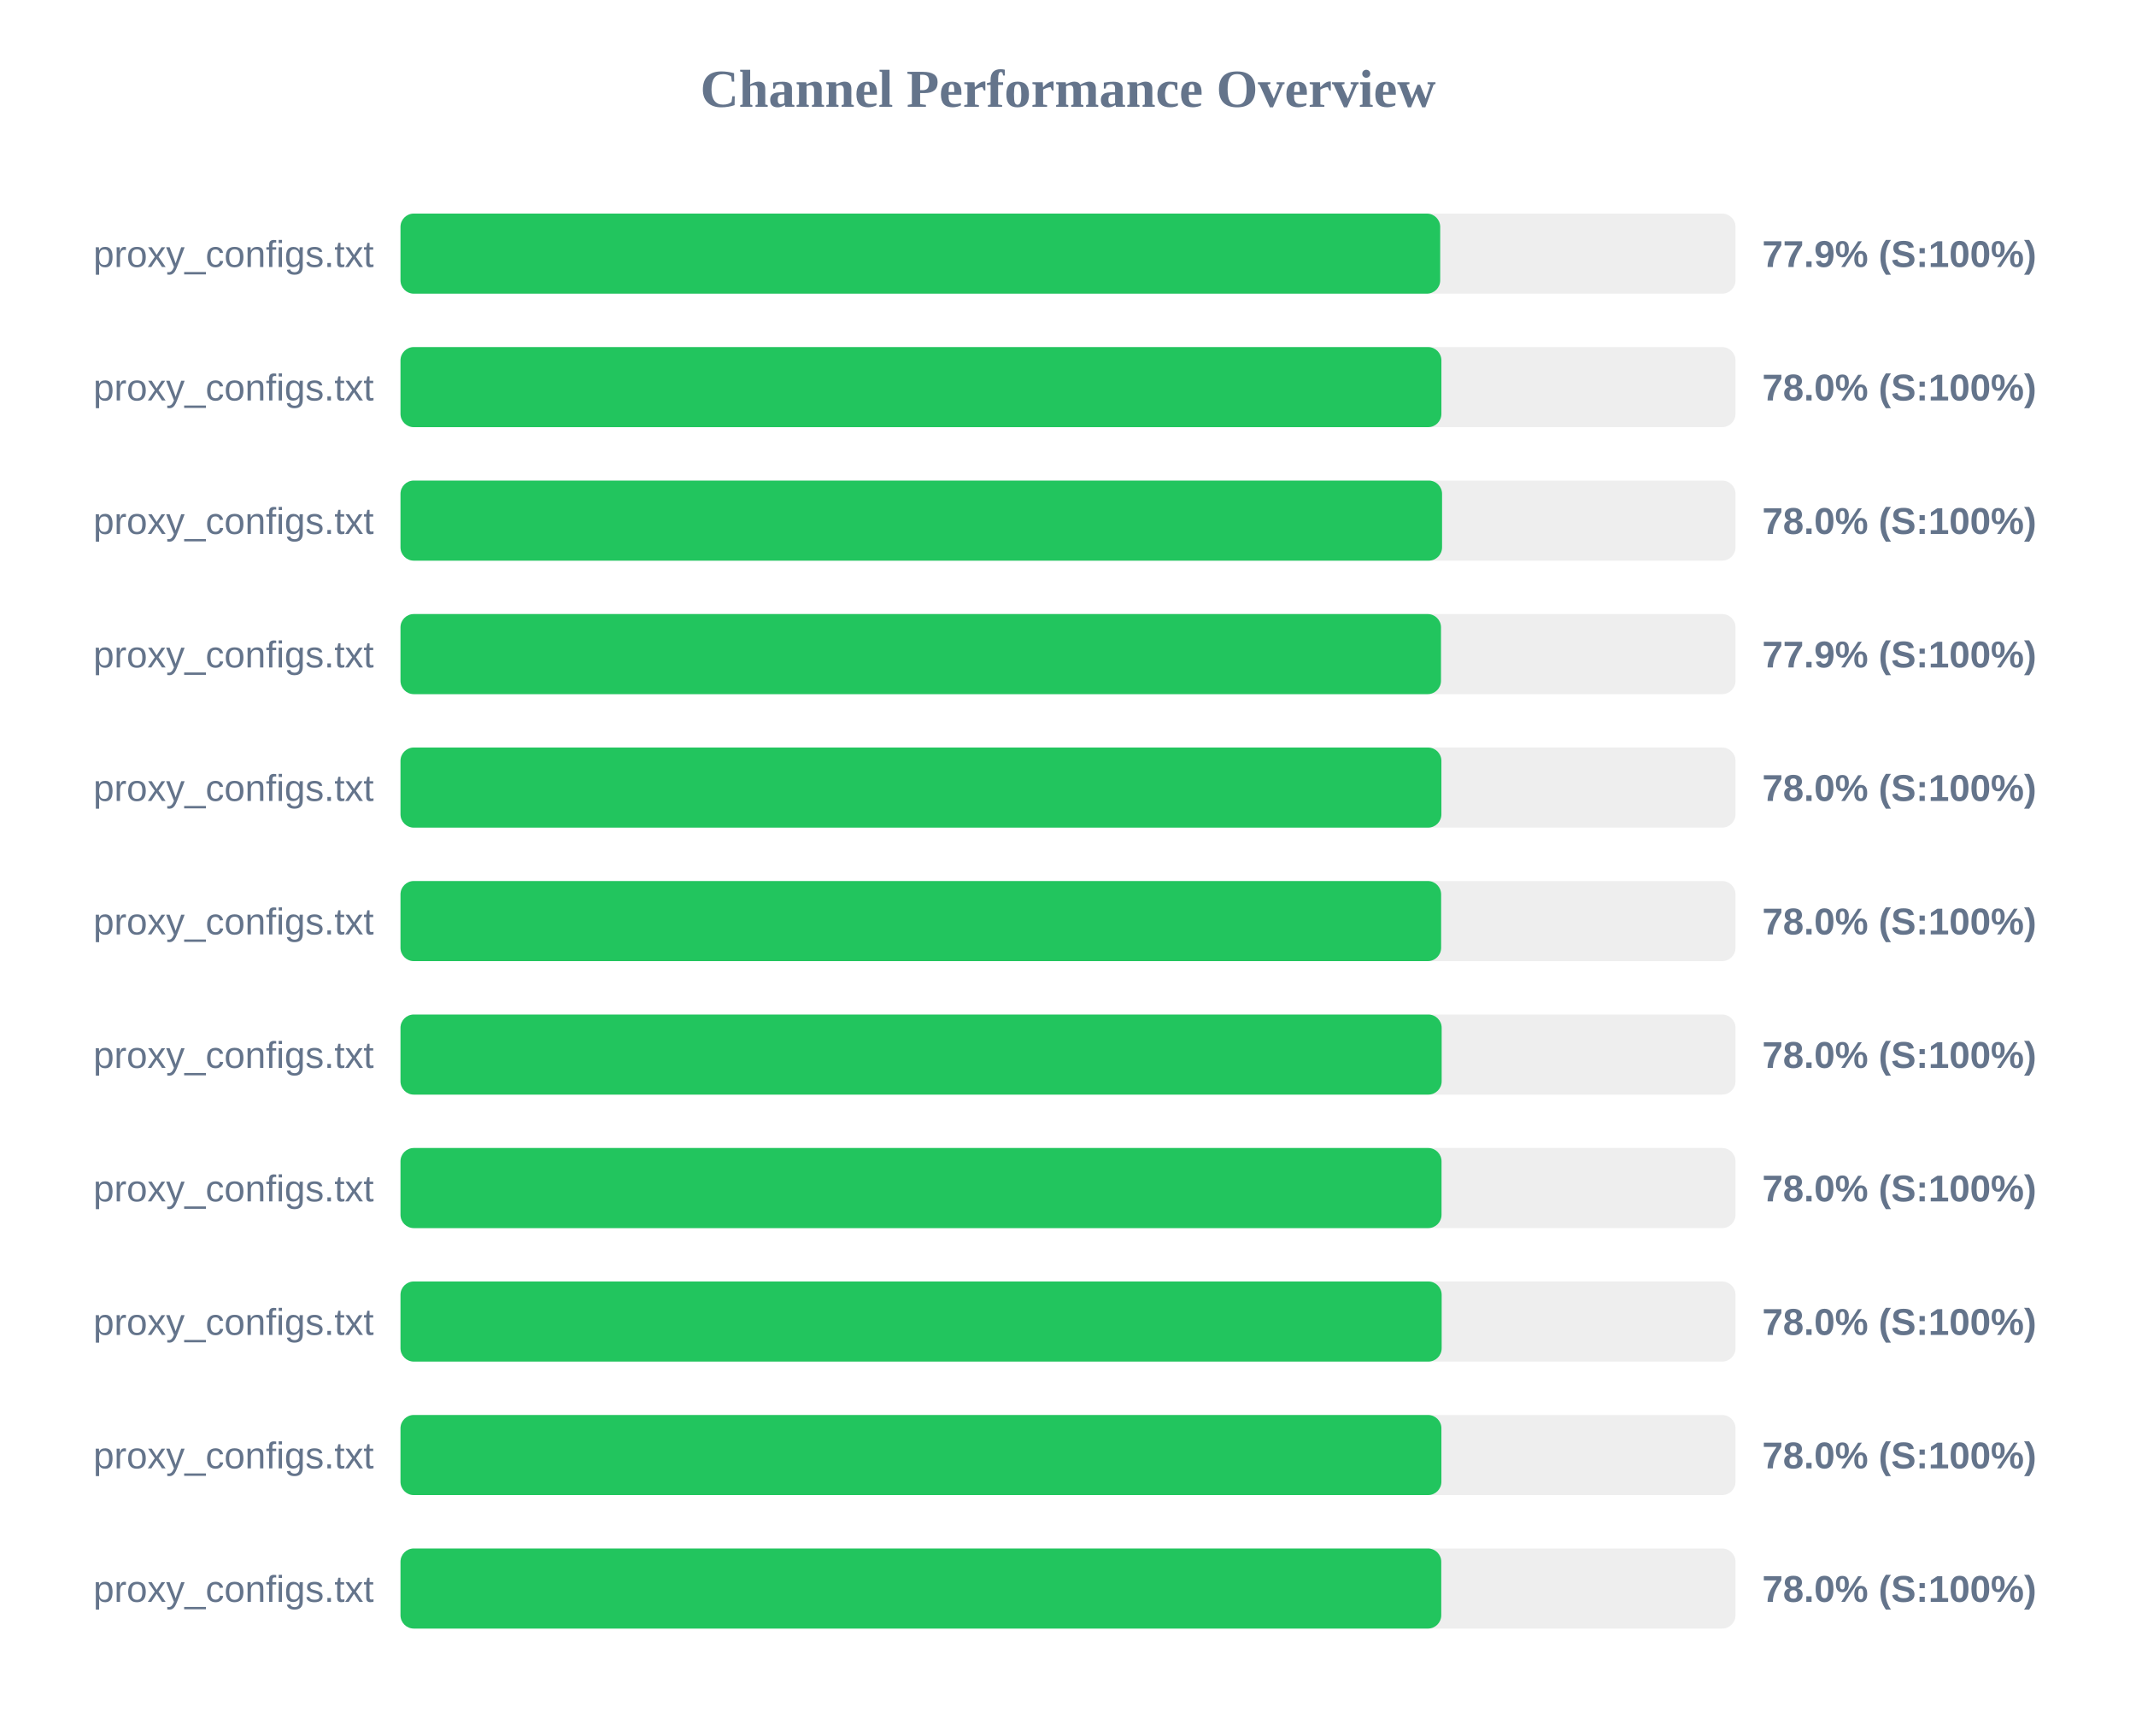
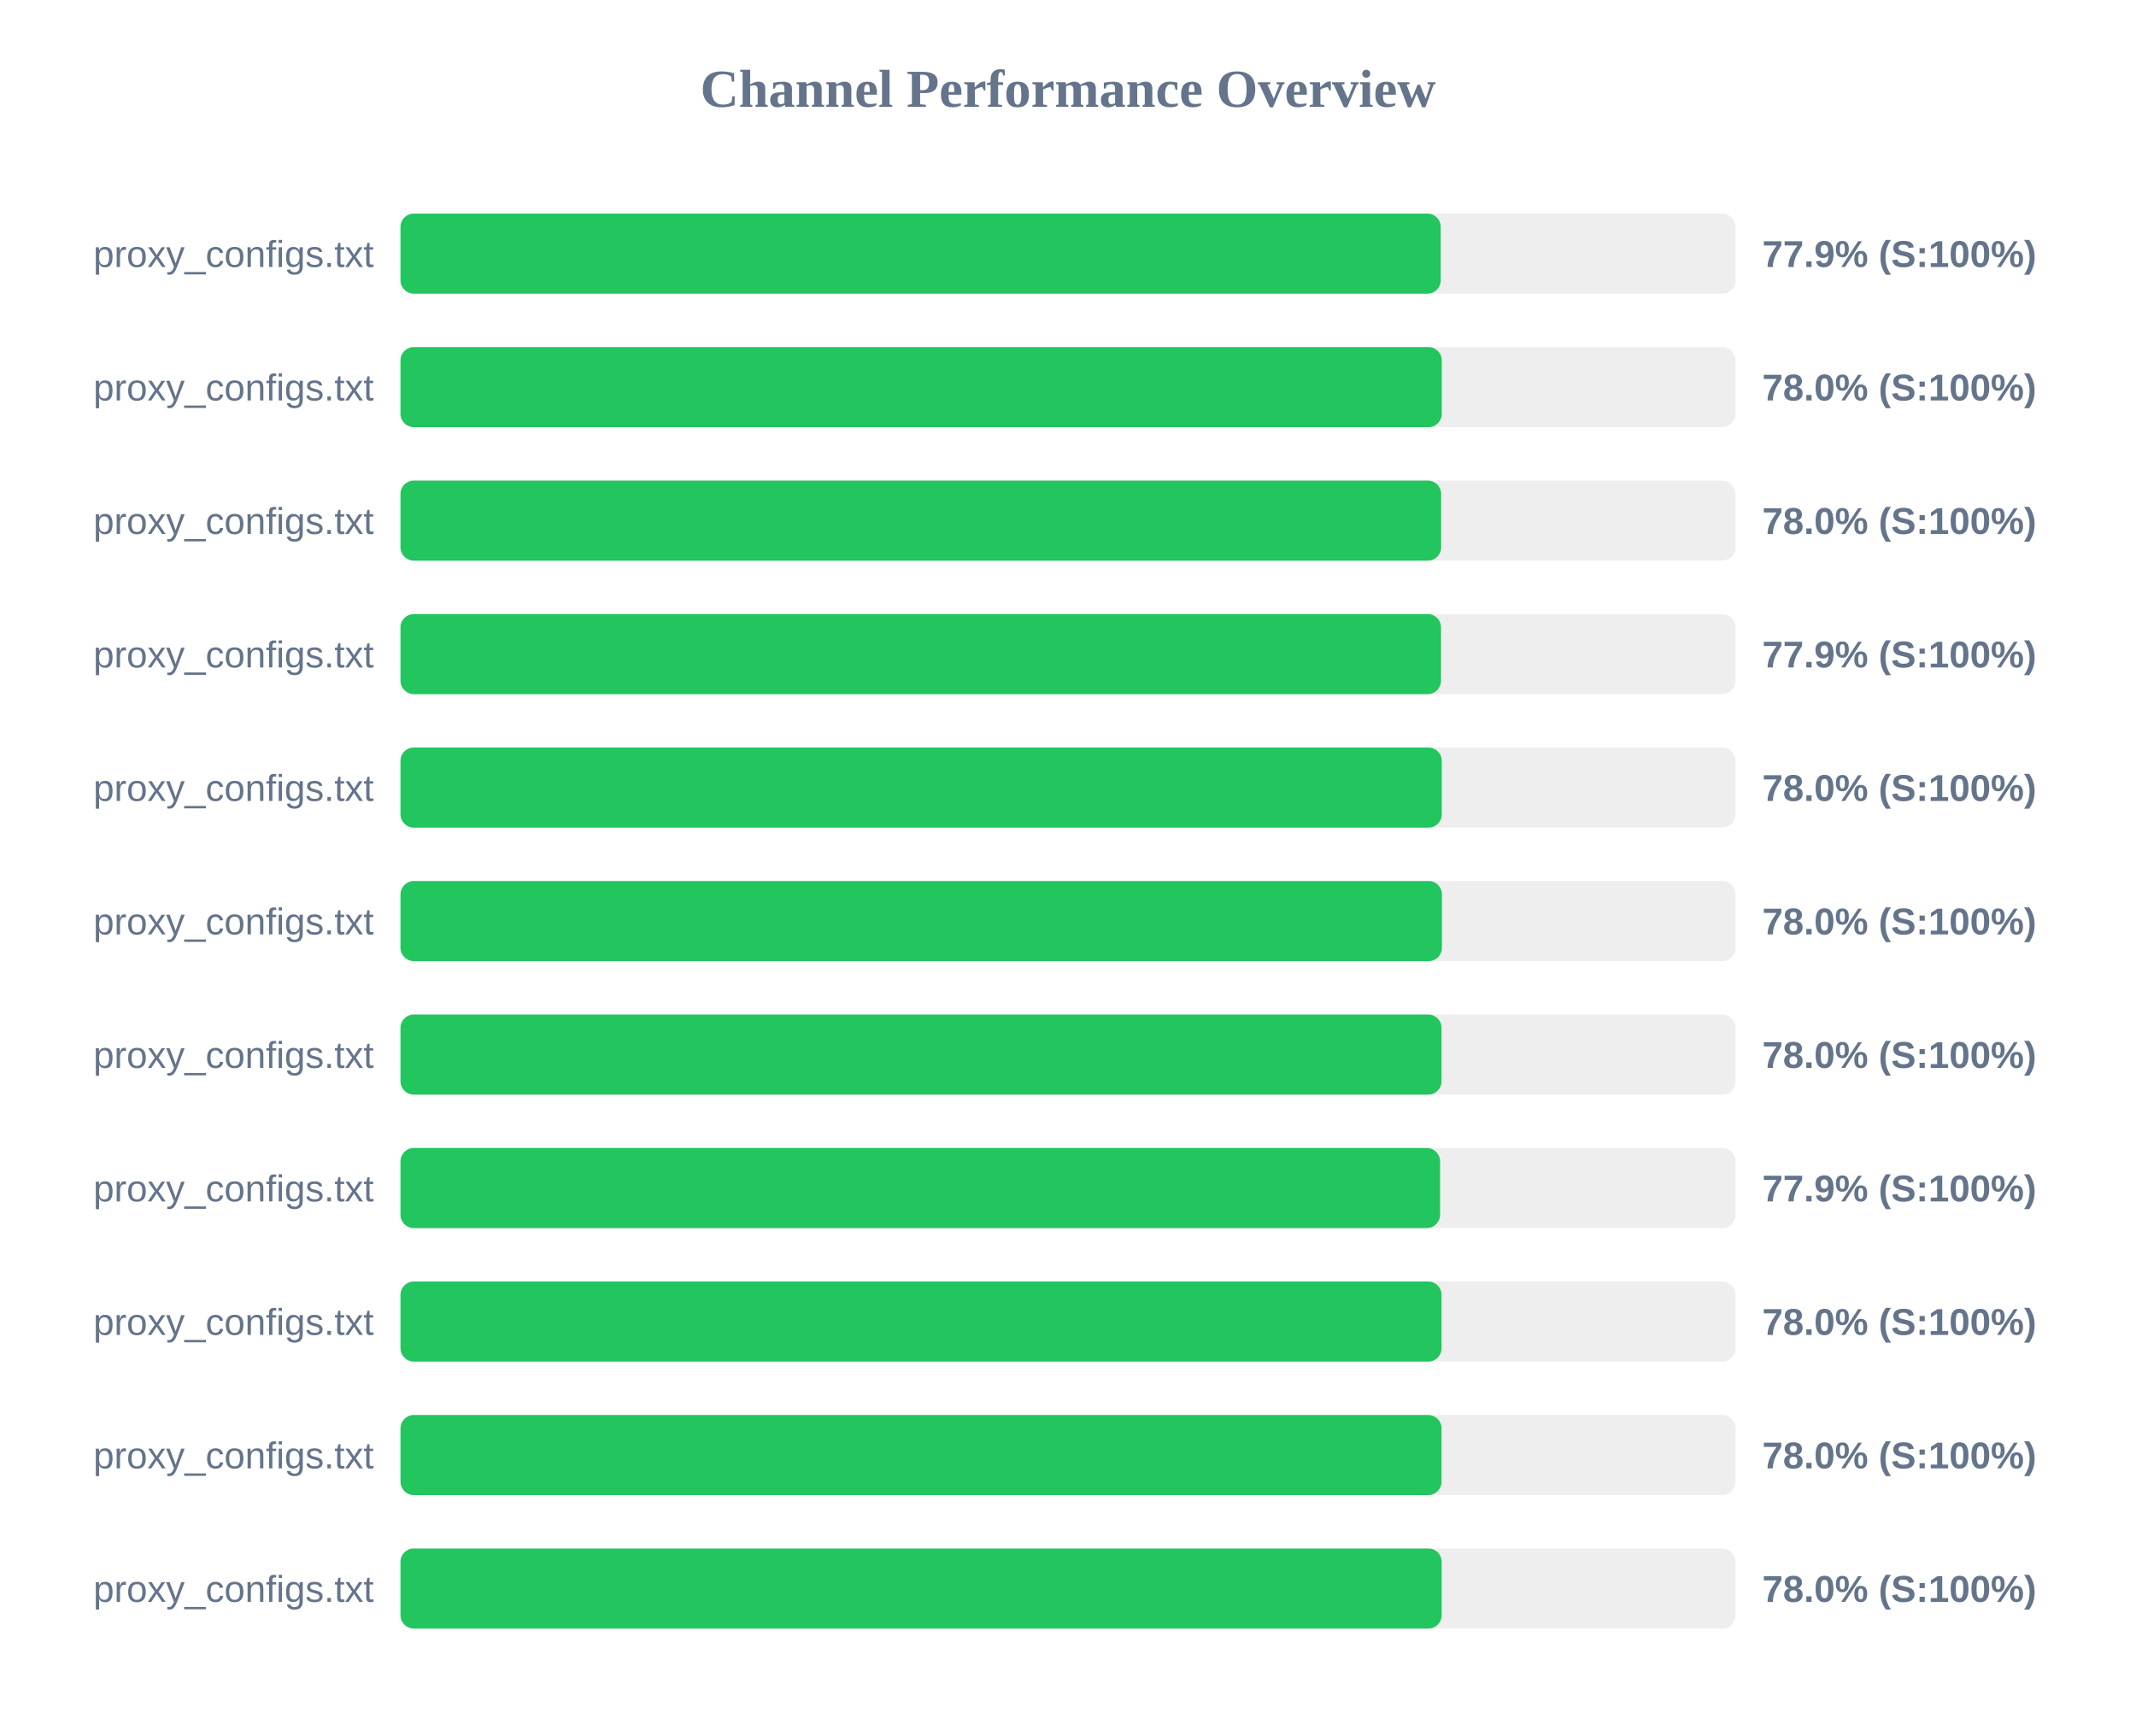
<svg xmlns="http://www.w3.org/2000/svg" width="800" height="650" version="1.1">
  <style>
        .row { font: 14px Arial; fill: #64748b; }
        .score { font: bold 14px Arial; fill: #64748b; }
    </style>
  <text x="400" y="40" text-anchor="middle" font-size="20px" font-weight="bold" fill="#64748b">Channel Performance Overview</text>
  <rect x="150" y="80" width="500" height="30" fill="#eee" rx="5" />
-   <rect x="150" y="80" width="389.4" height="30" fill="#22c55e" rx="5" />
+   <rect x="150" y="80" width="389.6" height="30" fill="#22c55e" rx="5" />
  <text x="140" y="100" text-anchor="end" class="row">proxy_configs.txt</text>
  <text x="660" y="100" text-anchor="start" class="score">77.9% (S:100%)</text>
  <rect x="150" y="130" width="500" height="30" fill="#eee" rx="5" />
-   <rect x="150" y="130" width="389.85" height="30" fill="#22c55e" rx="5" />
+   <rect x="150" y="130" width="390.0" height="30" fill="#22c55e" rx="5" />
  <text x="140" y="150" text-anchor="end" class="row">proxy_configs.txt</text>
  <text x="660" y="150" text-anchor="start" class="score">78.0% (S:100%)</text>
  <rect x="150" y="180" width="500" height="30" fill="#eee" rx="5" />
-   <rect x="150" y="180" width="390.1" height="30" fill="#22c55e" rx="5" />
+   <rect x="150" y="180" width="389.75" height="30" fill="#22c55e" rx="5" />
  <text x="140" y="200" text-anchor="end" class="row">proxy_configs.txt</text>
  <text x="660" y="200" text-anchor="start" class="score">78.0% (S:100%)</text>
  <rect x="150" y="230" width="500" height="30" fill="#eee" rx="5" />
  <rect x="150" y="230" width="389.7" height="30" fill="#22c55e" rx="5" />
  <text x="140" y="250" text-anchor="end" class="row">proxy_configs.txt</text>
  <text x="660" y="250" text-anchor="start" class="score">77.9% (S:100%)</text>
  <rect x="150" y="280" width="500" height="30" fill="#eee" rx="5" />
-   <rect x="150" y="280" width="389.85" height="30" fill="#22c55e" rx="5" />
+   <rect x="150" y="280" width="390.0" height="30" fill="#22c55e" rx="5" />
  <text x="140" y="300" text-anchor="end" class="row">proxy_configs.txt</text>
  <text x="660" y="300" text-anchor="start" class="score">78.0% (S:100%)</text>
  <rect x="150" y="330" width="500" height="30" fill="#eee" rx="5" />
-   <rect x="150" y="330" width="389.75" height="30" fill="#22c55e" rx="5" />
+   <rect x="150" y="330" width="390.05" height="30" fill="#22c55e" rx="5" />
  <text x="140" y="350" text-anchor="end" class="row">proxy_configs.txt</text>
  <text x="660" y="350" text-anchor="start" class="score">78.0% (S:100%)</text>
  <rect x="150" y="380" width="500" height="30" fill="#eee" rx="5" />
-   <rect x="150" y="380" width="389.95" height="30" fill="#22c55e" rx="5" />
+   <rect x="150" y="380" width="389.9" height="30" fill="#22c55e" rx="5" />
  <text x="140" y="400" text-anchor="end" class="row">proxy_configs.txt</text>
  <text x="660" y="400" text-anchor="start" class="score">78.0% (S:100%)</text>
  <rect x="150" y="430" width="500" height="30" fill="#eee" rx="5" />
-   <rect x="150" y="430" width="389.9" height="30" fill="#22c55e" rx="5" />
+   <rect x="150" y="430" width="389.35" height="30" fill="#22c55e" rx="5" />
  <text x="140" y="450" text-anchor="end" class="row">proxy_configs.txt</text>
-   <text x="660" y="450" text-anchor="start" class="score">78.0% (S:100%)</text>
+   <text x="660" y="450" text-anchor="start" class="score">77.9% (S:100%)</text>
  <rect x="150" y="480" width="500" height="30" fill="#eee" rx="5" />
-   <rect x="150" y="480" width="389.95" height="30" fill="#22c55e" rx="5" />
+   <rect x="150" y="480" width="389.9" height="30" fill="#22c55e" rx="5" />
  <text x="140" y="500" text-anchor="end" class="row">proxy_configs.txt</text>
  <text x="660" y="500" text-anchor="start" class="score">78.0% (S:100%)</text>
  <rect x="150" y="530" width="500" height="30" fill="#eee" rx="5" />
-   <rect x="150" y="530" width="389.85" height="30" fill="#22c55e" rx="5" />
+   <rect x="150" y="530" width="389.9" height="30" fill="#22c55e" rx="5" />
  <text x="140" y="550" text-anchor="end" class="row">proxy_configs.txt</text>
  <text x="660" y="550" text-anchor="start" class="score">78.0% (S:100%)</text>
  <rect x="150" y="580" width="500" height="30" fill="#eee" rx="5" />
-   <rect x="150" y="580" width="389.8" height="30" fill="#22c55e" rx="5" />
+   <rect x="150" y="580" width="389.95" height="30" fill="#22c55e" rx="5" />
  <text x="140" y="600" text-anchor="end" class="row">proxy_configs.txt</text>
  <text x="660" y="600" text-anchor="start" class="score">78.0% (S:100%)</text>
</svg>
